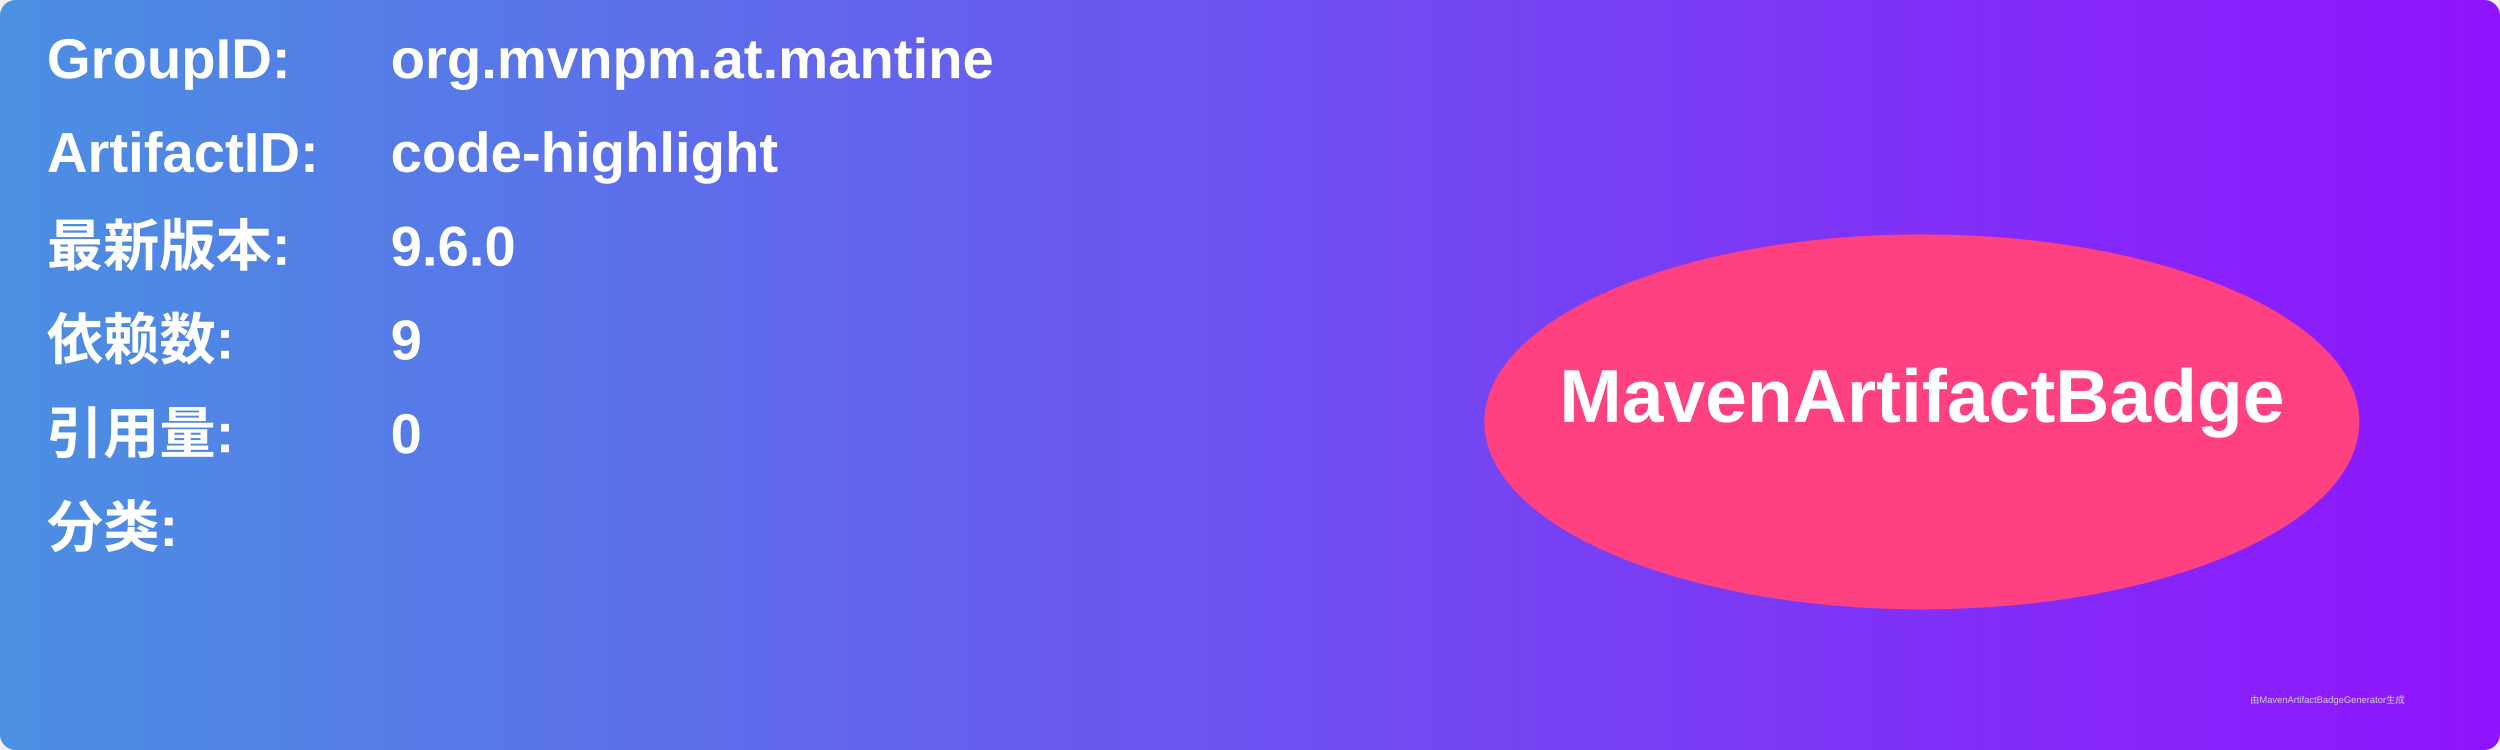
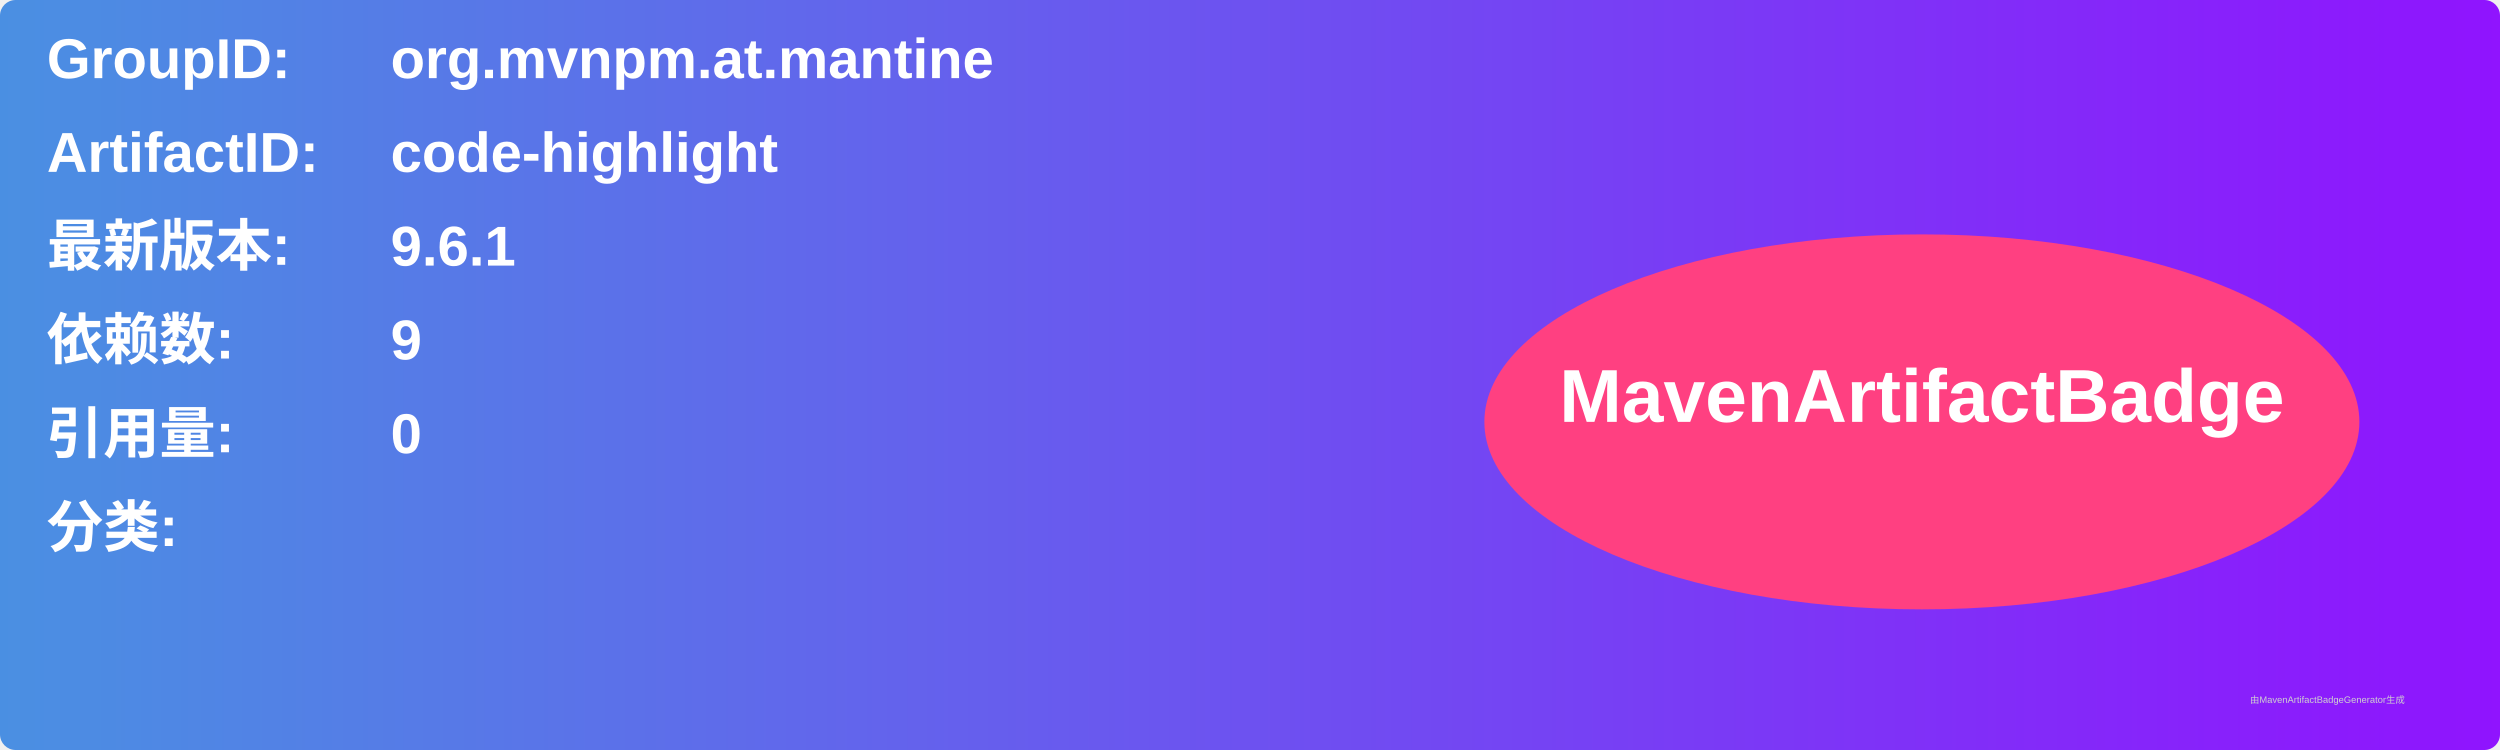
<svg xmlns="http://www.w3.org/2000/svg" width="800" height="240" viewBox="0 0 800 240">
  <linearGradient id="grad" x1="0%" y1="0%" x2="100%" y2="0%">
    <stop offset="0%" stop-color="#4a90e2" />
    <stop offset="100%" stop-color="#9013fe" />
  </linearGradient>
  <rect width="100%" height="100%" rx="5" ry="5" fill="url(#grad)" />
  <g transform="translate(15, 15)">
    <text x="0" y="10" font-family="Arial" font-size="18" fill="white" font-weight="bold" width="260">GroupID:</text>
    <text x="110" y="10" font-family="Arial" font-size="18" fill="white" font-weight="bold" width="460">org.mvnpm.at.mantine</text>
    <text x="0" y="40" font-family="Arial" font-size="18" fill="white" font-weight="bold" width="260">ArtifactID:</text>
    <text x="110" y="40" font-family="Arial" font-size="18" fill="white" font-weight="bold" width="460">code-highlight</text>
    <text x="0" y="70" font-family="Arial" font-size="18" fill="white" font-weight="bold">最新版本:</text>
    <text x="110" y="70" font-family="Arial" font-size="18" fill="white" font-weight="bold">
-       <tspan font-weight="bold">9.6.0</tspan>
+       <tspan font-weight="bold">9.6.1</tspan>
    </text>
    <text x="0" y="100" font-family="Arial" font-size="18" fill="white" font-weight="bold">依赖数: </text>
    <text x="110" y="100" font-family="Arial" font-size="18" fill="white">
      <tspan font-weight="bold">9</tspan>
    </text>
    <text x="0" y="130" font-family="Arial" font-size="18" fill="white" font-weight="bold">引用量: </text>
    <text x="110" y="130" font-family="Arial" font-size="18" fill="white">
      <tspan font-weight="bold">0</tspan>
    </text>
    <text x="0" y="160" font-family="Arial" font-size="18" fill="white" font-weight="bold">分类:</text>
    <text x="10" y="190" font-family="Arial" font-size="10" fill="white">
      <tspan font-weight="bold" />
    </text>
    <ellipse cx="600" cy="120" rx="140" ry="60" fill="#ff4081" />
    <text x="600" y="120" text-anchor="middle" font-family="Arial" font-size="24" fill="white" font-weight="bold">MavenArtifactBadge</text>
  </g>
  <text x="720" y="225" font-family="Arial" font-size="3" fill="#d0d0d0">由MavenArtifactBadgeGenerator生成</text>
</svg>
